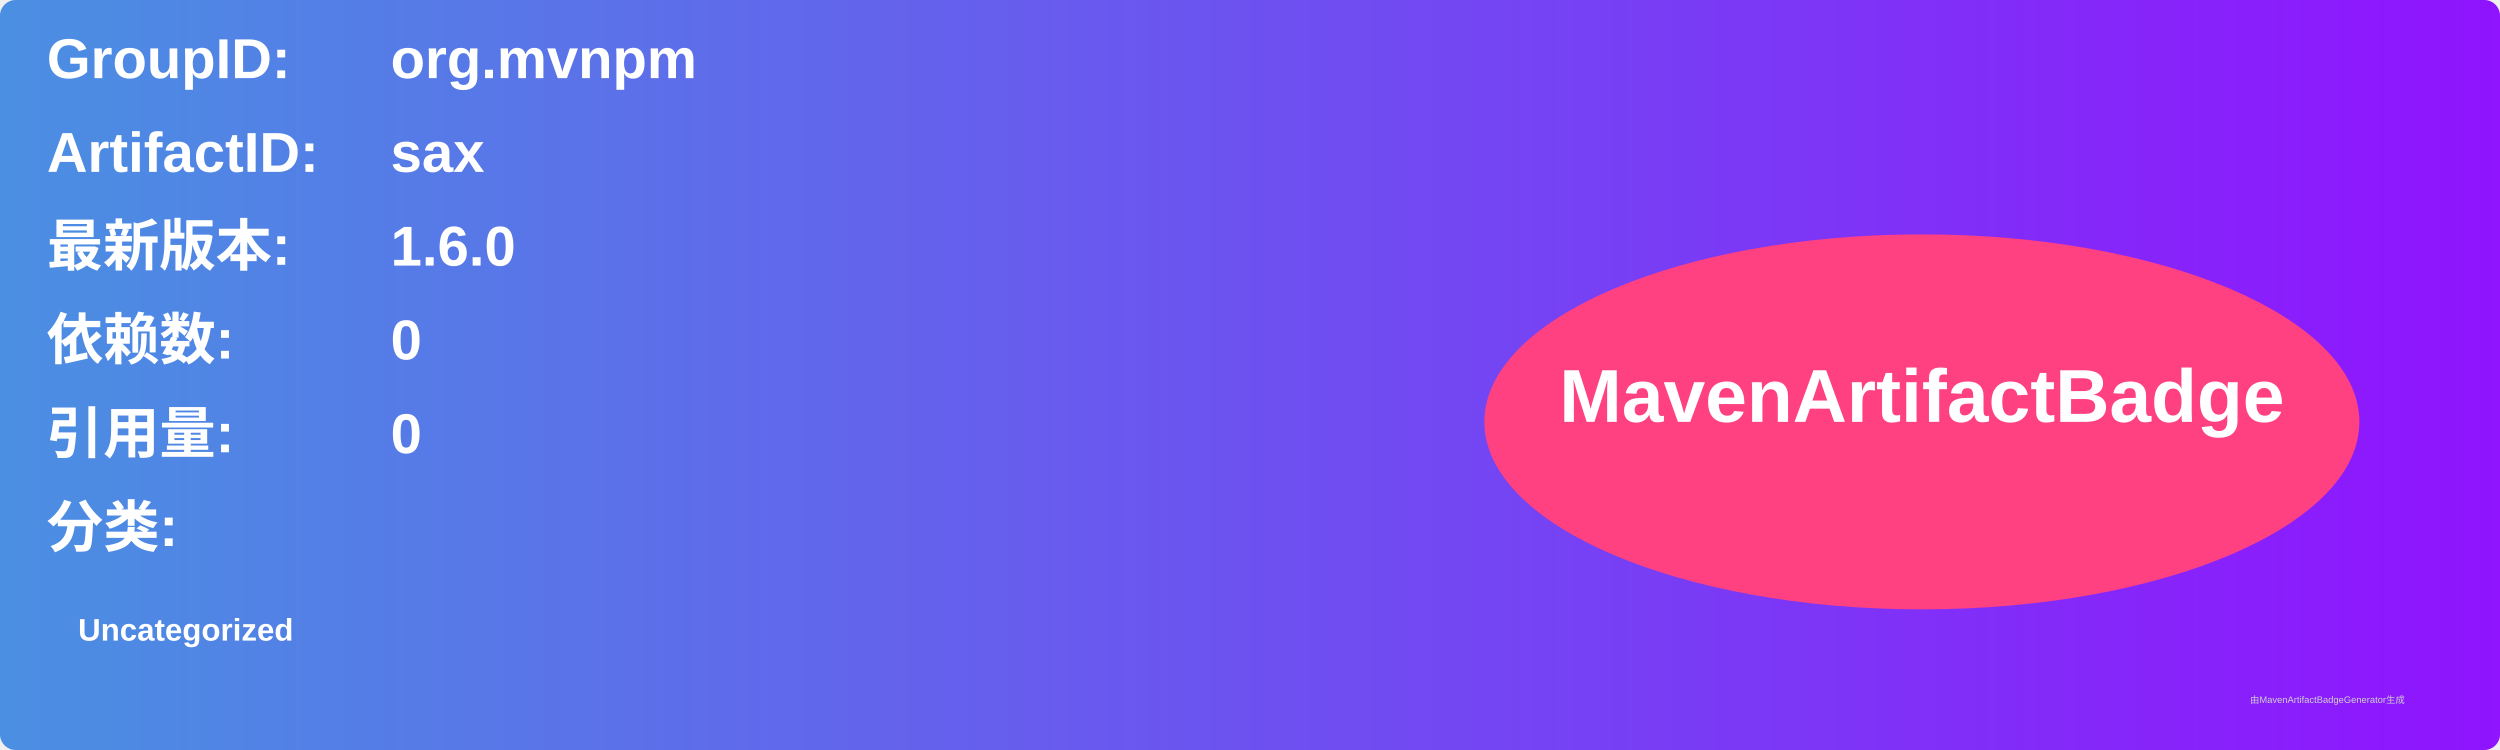
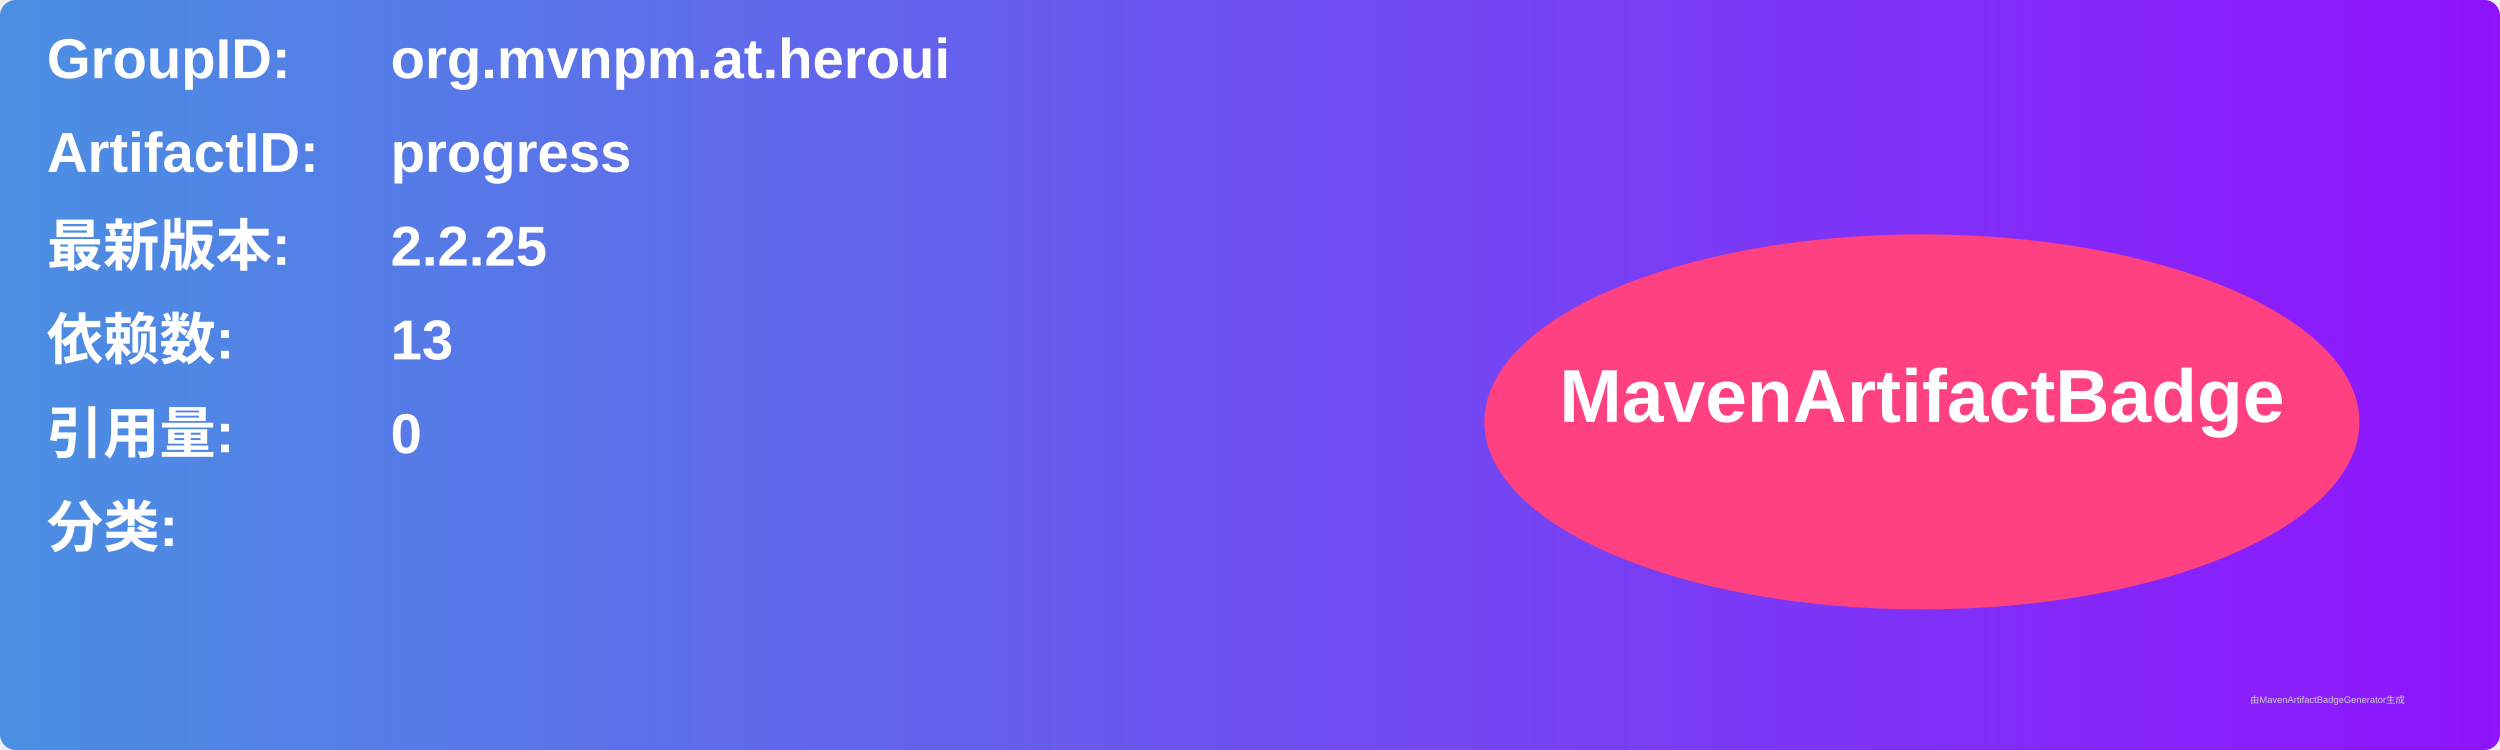
<svg xmlns="http://www.w3.org/2000/svg" width="800" height="240" viewBox="0 0 800 240">
  <linearGradient id="grad" x1="0%" y1="0%" x2="100%" y2="0%">
    <stop offset="0%" stop-color="#4a90e2" />
    <stop offset="100%" stop-color="#9013fe" />
  </linearGradient>
  <rect width="100%" height="100%" rx="5" ry="5" fill="url(#grad)" />
  <g transform="translate(15, 15)">
    <text x="0" y="10" font-family="Arial" font-size="18" fill="white" font-weight="bold" width="260">GroupID:</text>
-     <text x="110" y="10" font-family="Arial" font-size="18" fill="white" font-weight="bold" width="460">org.mvnpm</text>
+     <text x="110" y="10" font-family="Arial" font-size="18" fill="white" font-weight="bold" width="460">org.mvnpm.at.heroui</text>
    <text x="0" y="40" font-family="Arial" font-size="18" fill="white" font-weight="bold" width="260">ArtifactID:</text>
-     <text x="110" y="40" font-family="Arial" font-size="18" fill="white" font-weight="bold" width="460">sax</text>
+     <text x="110" y="40" font-family="Arial" font-size="18" fill="white" font-weight="bold" width="460">progress</text>
    <text x="0" y="70" font-family="Arial" font-size="18" fill="white" font-weight="bold">最新版本:</text>
    <text x="110" y="70" font-family="Arial" font-size="18" fill="white" font-weight="bold">
-       <tspan font-weight="bold">1.6.0</tspan>
+       <tspan font-weight="bold">2.2.25</tspan>
    </text>
    <text x="0" y="100" font-family="Arial" font-size="18" fill="white" font-weight="bold">依赖数: </text>
    <text x="110" y="100" font-family="Arial" font-size="18" fill="white">
-       <tspan font-weight="bold">0</tspan>
+       <tspan font-weight="bold">13</tspan>
    </text>
    <text x="0" y="130" font-family="Arial" font-size="18" fill="white" font-weight="bold">引用量: </text>
    <text x="110" y="130" font-family="Arial" font-size="18" fill="white">
      <tspan font-weight="bold">0</tspan>
    </text>
    <text x="0" y="160" font-family="Arial" font-size="18" fill="white" font-weight="bold">分类:</text>
    <text x="10" y="190" font-family="Arial" font-size="10" fill="white">
-       <tspan font-weight="bold">Uncategorized</tspan>
+       <tspan font-weight="bold" />
    </text>
    <ellipse cx="600" cy="120" rx="140" ry="60" fill="#ff4081" />
    <text x="600" y="120" text-anchor="middle" font-family="Arial" font-size="24" fill="white" font-weight="bold">MavenArtifactBadge</text>
  </g>
  <text x="720" y="225" font-family="Arial" font-size="3" fill="#d0d0d0">由MavenArtifactBadgeGenerator生成</text>
</svg>
